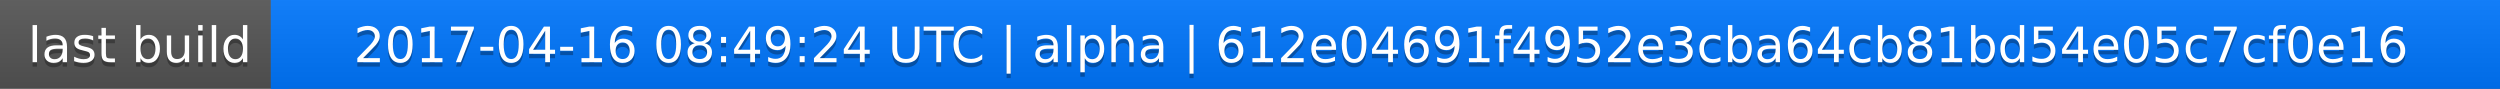
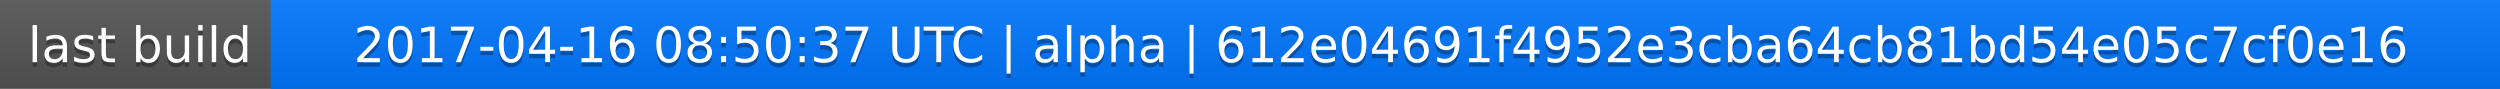
<svg xmlns="http://www.w3.org/2000/svg" width="563" height="20">
  <linearGradient id="a" x2="0" y2="100%">
    <stop offset="0" stop-color="#bbb" stop-opacity=".1" />
    <stop offset="1" stop-opacity=".1" />
  </linearGradient>
  <rect rx="0" width="563" height="20" fill="#555" />
  <rect rx="0" x="61" width="502" height="20" fill="#07f" />
  <path fill="#07f" d="M61 0h4v20h-4z" />
  <rect rx="0" width="563" height="20" fill="url(#a)" />
  <g fill="#fff" text-anchor="middle" font-family="DejaVu Sans,Verdana,Geneva,sans-serif" font-size="11">
    <text x="31.5" y="15" fill="#010101" fill-opacity=".3">last build</text>
    <text x="31.5" y="14">last build</text>
-     <text x="311" y="15" fill="#010101" fill-opacity=".3">2017-04-16 08:49:24 UTC | alpha | 612e04691f4952e3cba64cb81bd54e05c7cf0e16</text>
-     <text x="311" y="14">2017-04-16 08:49:24 UTC | alpha | 612e04691f4952e3cba64cb81bd54e05c7cf0e16</text>
+     <text x="311" y="15" fill="#010101" fill-opacity=".3">2017-04-16 08:50:37 UTC | alpha | 612e04691f4952e3cba64cb81bd54e05c7cf0e16</text>
+     <text x="311" y="14">2017-04-16 08:50:37 UTC | alpha | 612e04691f4952e3cba64cb81bd54e05c7cf0e16</text>
  </g>
</svg>
